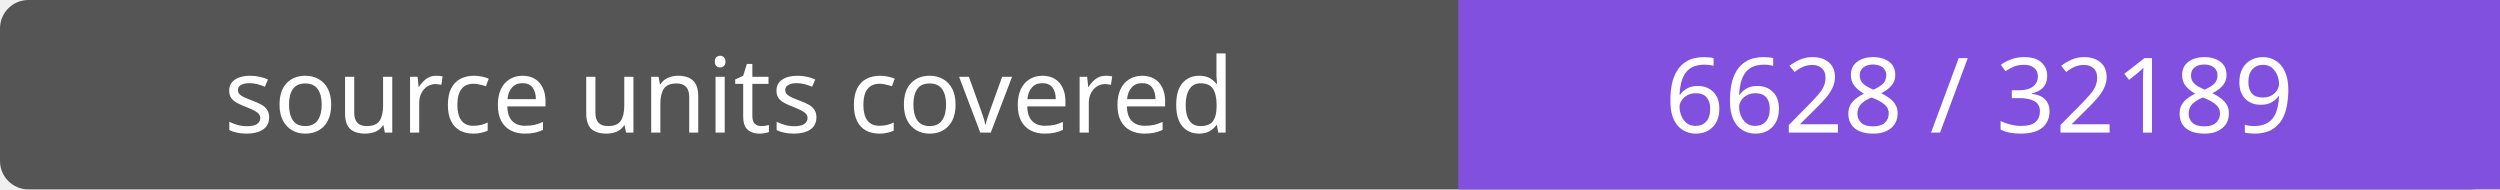
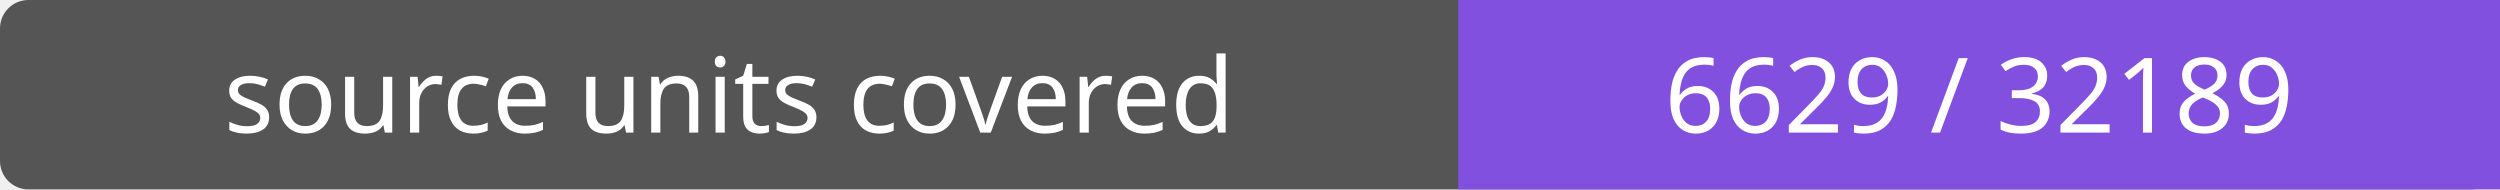
- <svg xmlns="http://www.w3.org/2000/svg" width="264" height="20" role="img" aria-label="source units covered: 6628 / 32189">
+ <svg xmlns="http://www.w3.org/2000/svg" width="264" height="20" role="img" aria-label="source units covered: 6629 / 32189">
  <rect width="264" height="20" rx="3" fill="#555" />
  <path fill="#8250df" d="M154 0h110v20H154z" />
  <g fill="#fff" text-anchor="middle" font-family="Verdana,sans-serif" font-size="11">
    <text x="77.0" y="14">source units covered</text>
-     <text x="209.0" y="14">6628 / 32189</text>
+     <text x="209.0" y="14">6629 / 32189</text>
  </g>
</svg>
